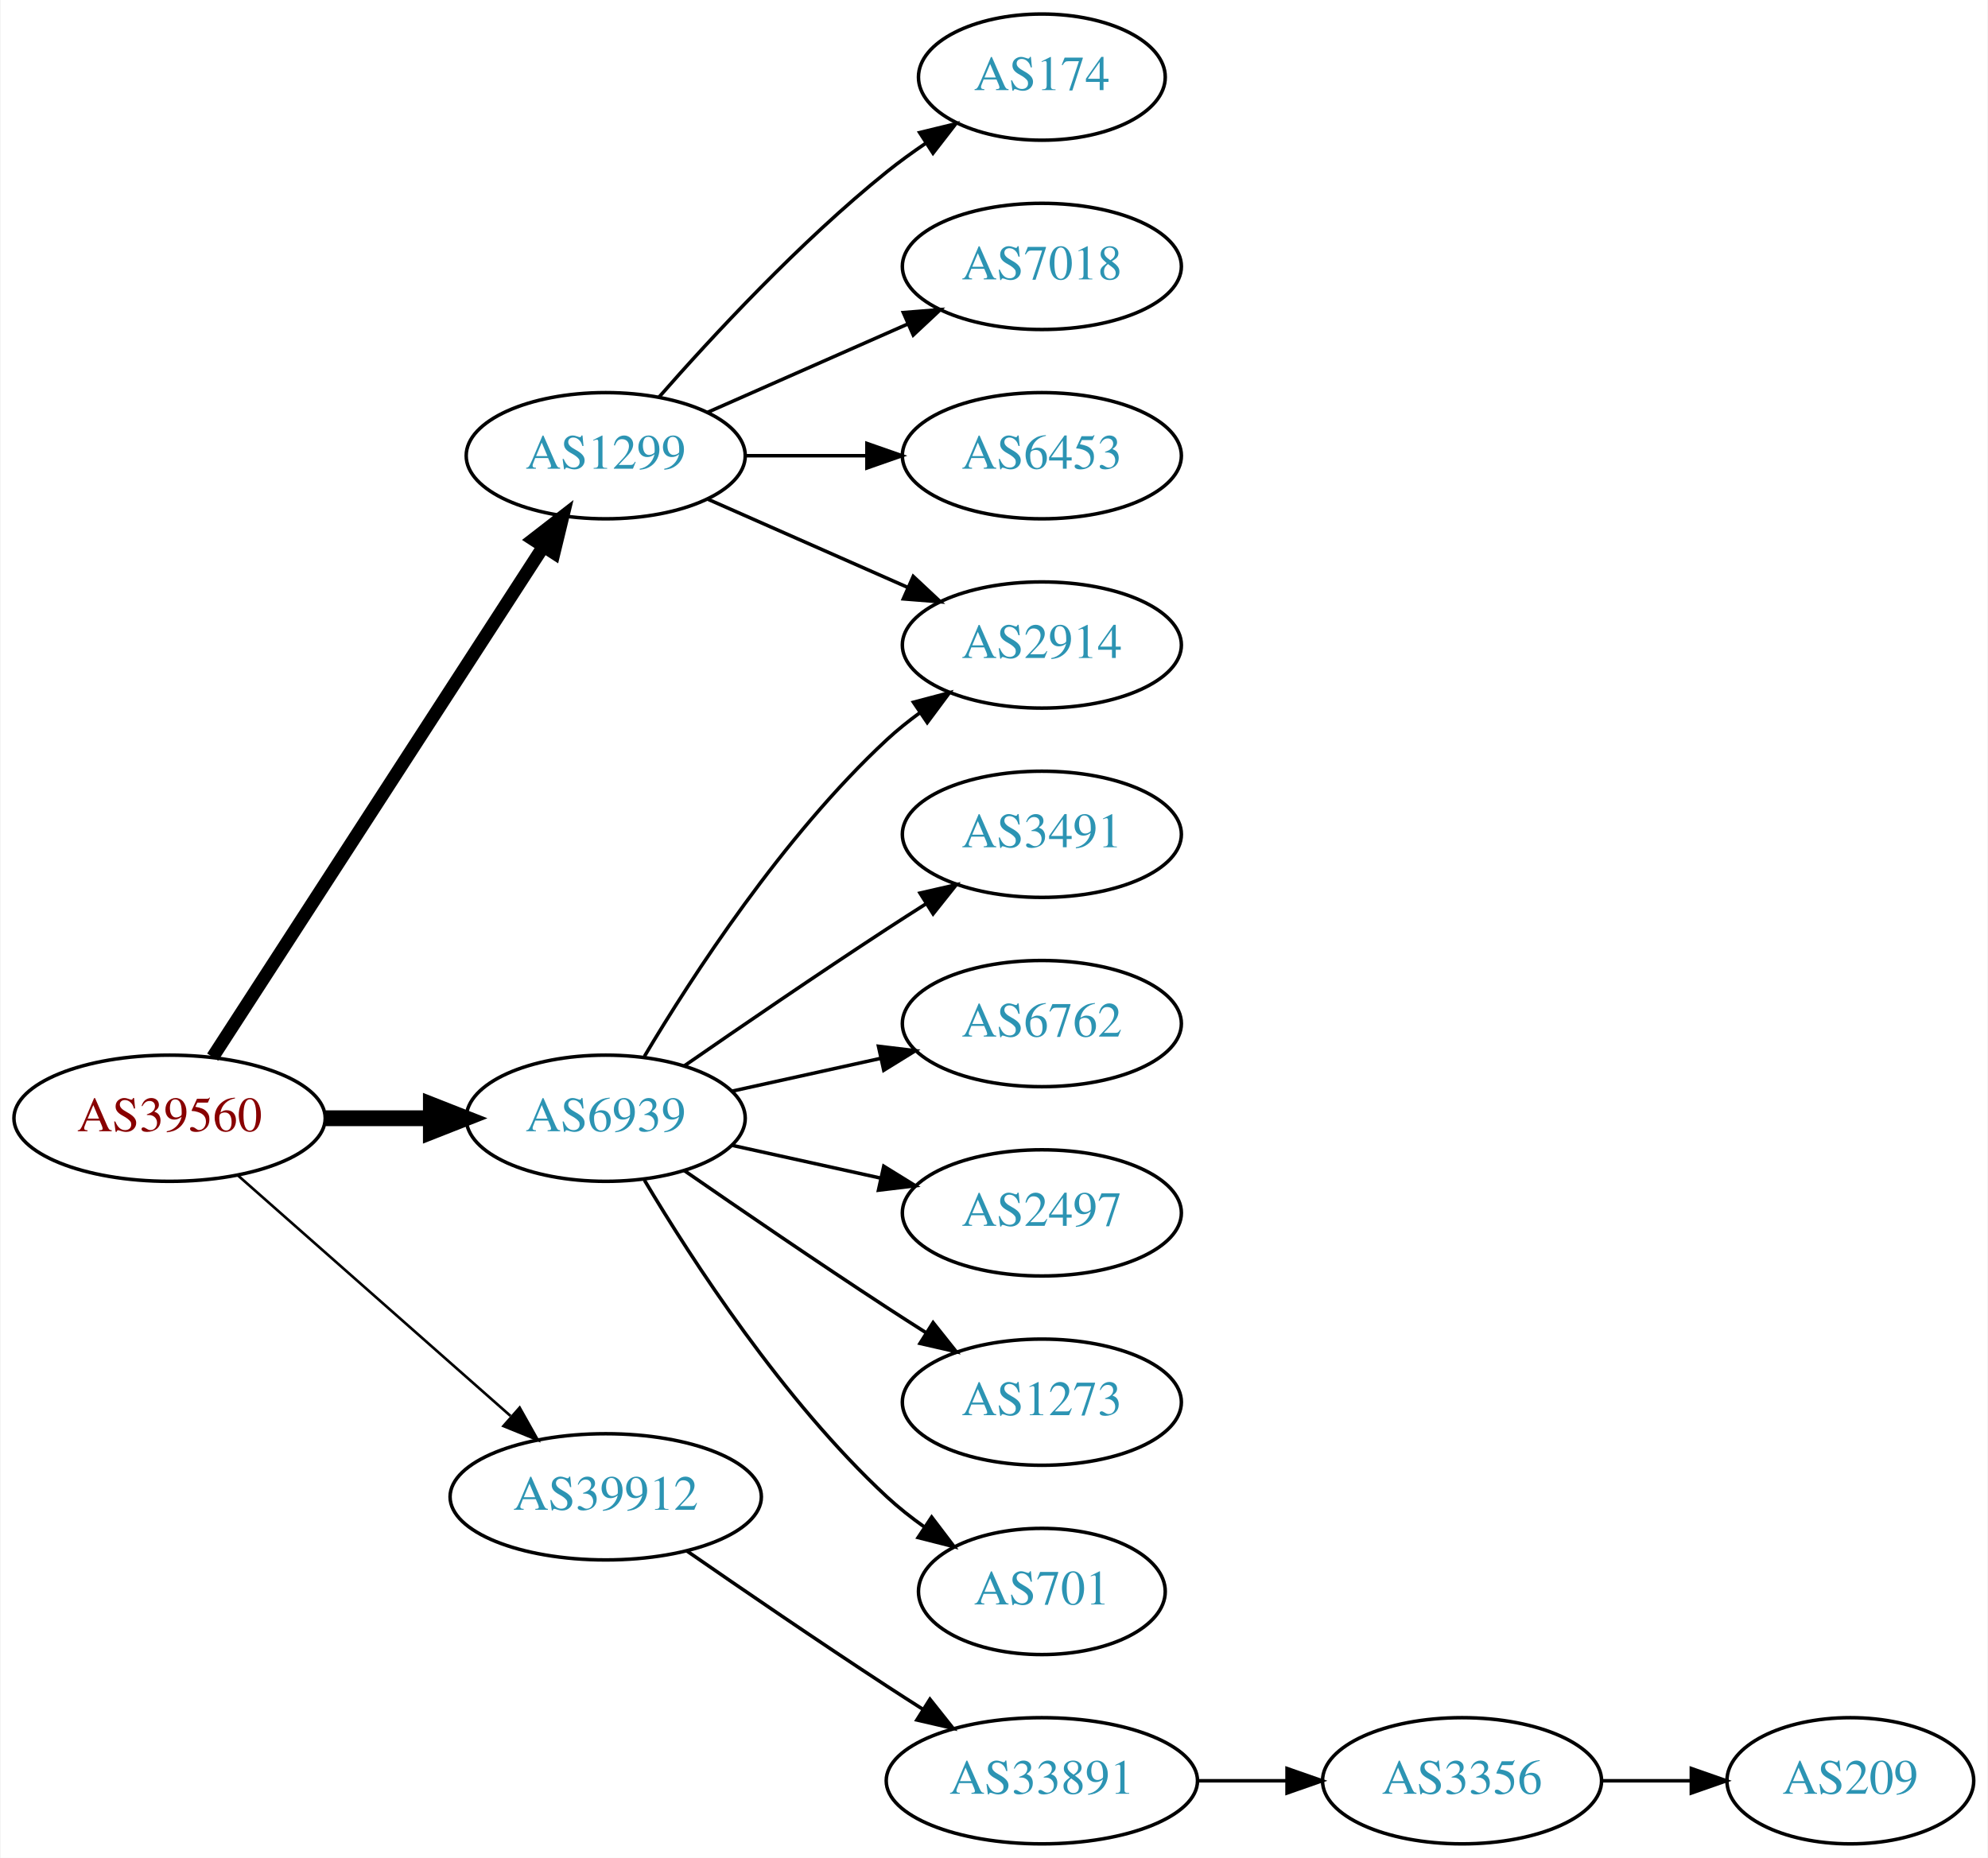
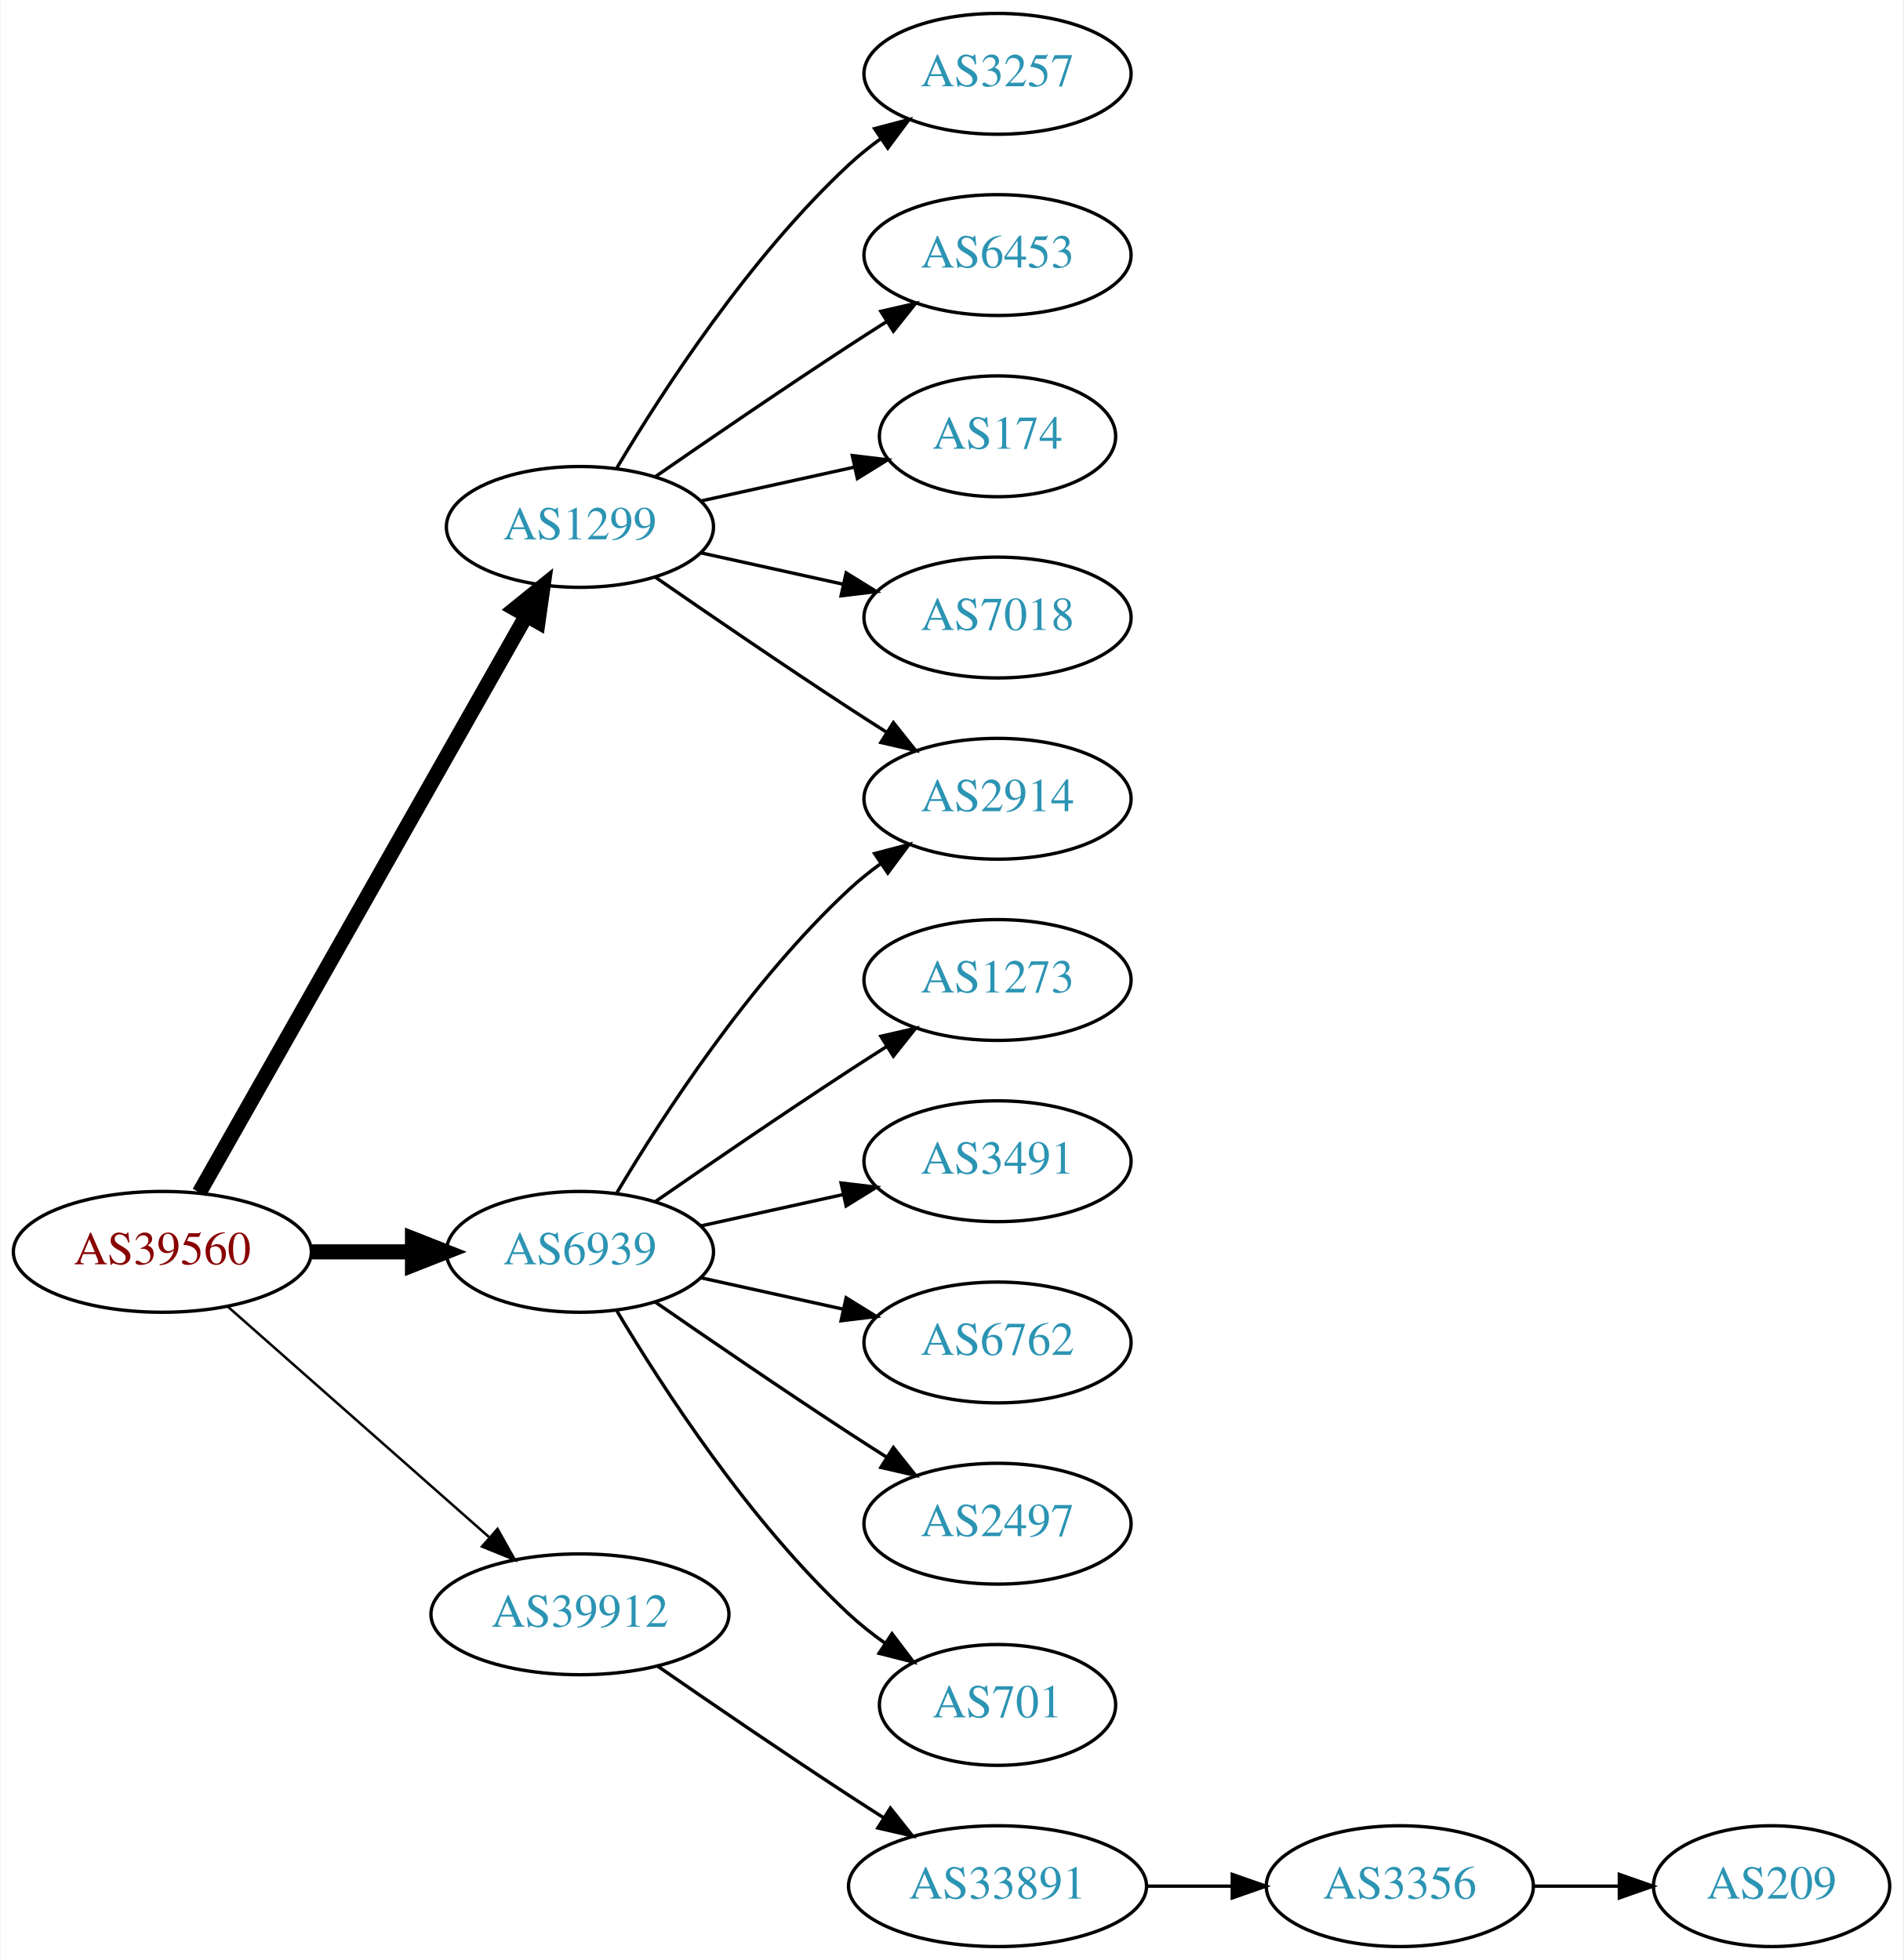
- <svg xmlns="http://www.w3.org/2000/svg" xmlns:xlink="http://www.w3.org/1999/xlink" width="567pt" height="530pt" viewBox="0.00 0.00 566.66 530.00">
-   <g id="graph0" class="graph" transform="scale(1 1) rotate(0) translate(4 526)">
-     <polygon fill="white" stroke="none" points="-4,4 -4,-526 562.663,-526 562.663,4 -4,4" />
+ <svg xmlns="http://www.w3.org/2000/svg" xmlns:xlink="http://www.w3.org/1999/xlink" width="567pt" height="584pt" viewBox="0.00 0.00 566.66 584.00">
+   <g id="graph0" class="graph" transform="scale(1 1) rotate(0) translate(4 580)">
+     <polygon fill="white" stroke="none" points="-4,4 -4,-580 562.663,-580 562.663,4 -4,4" />
    <g id="node1" class="node">
      <g id="a_node1">
        <a xlink:href="/asn/39560" xlink:title="AS39560 ~ KT-NET Communications GmbH [AT]">
          <ellipse fill="#ffffff" stroke="black" cx="44.196" cy="-207" rx="44.393" ry="18" />
          <text text-anchor="middle" x="44.196" y="-203.3" font-family="Times,serif" font-size="14.00" fill="#880000">AS39560</text>
        </a>
      </g>
    </g>
    <g id="node2" class="node">
      <g id="a_node2">
        <a xlink:href="/asn/1299" xlink:title="AS1299 ~ Telia Carrier [EU]">
-           <ellipse fill="#ffffff" stroke="black" cx="168.588" cy="-396" rx="39.794" ry="18" />
-           <text text-anchor="middle" x="168.588" y="-392.3" font-family="Times,serif" font-size="14.00" fill="#2c94b3">AS1299</text>
+           <ellipse fill="#ffffff" stroke="black" cx="168.588" cy="-423" rx="39.794" ry="18" />
+           <text text-anchor="middle" x="168.588" y="-419.3" font-family="Times,serif" font-size="14.00" fill="#2c94b3">AS1299</text>
        </a>
      </g>
    </g>
    <g id="edge1" class="edge">
-       <path fill="none" stroke="black" stroke-width="3.75" d="M56.491,-224.442C78.077,-257.775 125.293,-330.686 150.664,-369.866" />
-       <polygon fill="black" stroke="black" stroke-width="3.75" points="147.947,-372.109 156.321,-378.6 153.823,-368.304 147.947,-372.109" />
+       <path fill="none" stroke="black" stroke-width="4.5" d="M55.212,-224.676C76.692,-262.584 127.285,-351.873 152.606,-396.559" />
+       <polygon fill="black" stroke="black" stroke-width="4.5" points="149.25,-398.623 157.606,-405.383 156.101,-394.741 149.25,-398.623" />
    </g>
    <g id="node3" class="node">
      <g id="a_node3">
        <a xlink:href="/asn/6939" xlink:title="AS6939 ~ Hurricane Electric LLC [US]">
          <ellipse fill="#ffffff" stroke="black" cx="168.588" cy="-207" rx="39.794" ry="18" />
          <text text-anchor="middle" x="168.588" y="-203.3" font-family="Times,serif" font-size="14.00" fill="#2c94b3">AS6939</text>
        </a>
      </g>
    </g>
    <g id="edge2" class="edge">
      <path fill="none" stroke="black" stroke-width="4.5" d="M88.692,-207C98.381,-207 108.717,-207 118.61,-207" />
      <polygon fill="black" stroke="black" stroke-width="4.5" points="118.713,-210.938 128.713,-207 118.713,-203.063 118.713,-210.938" />
    </g>
    <g id="node4" class="node">
      <g id="a_node4">
        <a xlink:href="/asn/39912" xlink:title="AS39912 ~ oja.at GmbH [AT]">
          <ellipse fill="#ffffff" stroke="black" cx="168.588" cy="-99" rx="44.393" ry="18" />
          <text text-anchor="middle" x="168.588" y="-95.3" font-family="Times,serif" font-size="14.00" fill="#2c94b3">AS39912</text>
        </a>
      </g>
    </g>
    <g id="edge3" class="edge">
      <path fill="none" stroke="black" stroke-width="0.75" d="M63.785,-190.597C84.482,-172.333 118.089,-142.678 141.434,-122.079" />
      <polygon fill="black" stroke="black" stroke-width="0.75" points="144.043,-124.444 149.226,-115.203 139.412,-119.195 144.043,-124.444" />
    </g>
    <g id="node5" class="node">
      <g id="a_node5">
-         <a xlink:href="/asn/174" xlink:title="AS174 ~ Cogent Communications [US]">
-           <ellipse fill="#ffffff" stroke="black" cx="292.98" cy="-504" rx="35.194" ry="18" />
-           <text text-anchor="middle" x="292.98" y="-500.3" font-family="Times,serif" font-size="14.00" fill="#2c94b3">AS174</text>
+         <a xlink:href="/asn/3257" xlink:title="AS3257 ~ GTT [DE]">
+           <ellipse fill="#ffffff" stroke="black" cx="292.98" cy="-558" rx="39.794" ry="18" />
+           <text text-anchor="middle" x="292.98" y="-554.3" font-family="Times,serif" font-size="14.00" fill="#2c94b3">AS3257</text>
        </a>
      </g>
    </g>
    <g id="edge4" class="edge">
-       <path fill="none" stroke="black" d="M183.74,-412.663C198.842,-429.894 223.963,-457.024 248.784,-477 252.289,-479.821 256.107,-482.587 259.975,-485.208" />
-       <polygon fill="black" stroke="black" points="258.126,-488.18 268.421,-490.682 261.933,-482.306 258.126,-488.18" />
+       <path fill="none" stroke="black" d="M179.634,-440.671C193.205,-463.472 219.137,-503.472 248.784,-531 251.691,-533.699 254.904,-536.28 258.228,-538.703" />
+       <polygon fill="black" stroke="black" points="256.363,-541.667 266.606,-544.375 260.287,-535.87 256.363,-541.667" />
    </g>
    <g id="node6" class="node">
      <g id="a_node6">
+         <a xlink:href="/asn/6453" xlink:title="AS6453 ~ TATA COMMUNICATIONS (AMERICA) INC [US]">
+           <ellipse fill="#ffffff" stroke="black" cx="292.98" cy="-504" rx="39.794" ry="18" />
+           <text text-anchor="middle" x="292.98" y="-500.3" font-family="Times,serif" font-size="14.00" fill="#2c94b3">AS6453</text>
+         </a>
+       </g>
+     </g>
+     <g id="edge5" class="edge">
+       <path fill="none" stroke="black" d="M190.945,-437.901C206.796,-448.877 228.999,-464.079 248.784,-477 252.366,-479.339 256.137,-481.759 259.897,-484.144" />
+       <polygon fill="black" stroke="black" points="258.23,-487.231 268.558,-489.596 261.959,-481.307 258.23,-487.231" />
+     </g>
+     <g id="node7" class="node">
+       <g id="a_node7">
        <a xlink:href="/asn/2914" xlink:title="AS2914 ~ NTT America, Inc. [US]">
          <ellipse fill="#ffffff" stroke="black" cx="292.98" cy="-342" rx="39.794" ry="18" />
          <text text-anchor="middle" x="292.98" y="-338.3" font-family="Times,serif" font-size="14.00" fill="#2c94b3">AS2914</text>
        </a>
      </g>
    </g>
-     <g id="edge5" class="edge">
-       <path fill="none" stroke="black" d="M197.667,-383.611C214.615,-376.134 236.413,-366.517 254.782,-358.412" />
-       <polygon fill="black" stroke="black" points="256.296,-361.57 264.032,-354.331 253.47,-355.166 256.296,-361.57" />
-     </g>
-     <g id="node7" class="node">
-       <g id="a_node7">
-         <a xlink:href="/asn/7018" xlink:title="AS7018 ~ AT&amp;T Services, Inc. [US]">
-           <ellipse fill="#ffffff" stroke="black" cx="292.98" cy="-450" rx="39.794" ry="18" />
-           <text text-anchor="middle" x="292.98" y="-446.3" font-family="Times,serif" font-size="14.00" fill="#2c94b3">AS7018</text>
-         </a>
-       </g>
-     </g>
    <g id="edge6" class="edge">
-       <path fill="none" stroke="black" d="M197.667,-408.389C214.615,-415.866 236.413,-425.483 254.782,-433.588" />
-       <polygon fill="black" stroke="black" points="253.47,-436.834 264.032,-437.669 256.296,-430.43 253.47,-436.834" />
+       <path fill="none" stroke="black" d="M190.945,-408.099C206.796,-397.123 228.999,-381.921 248.784,-369 252.366,-366.661 256.137,-364.241 259.897,-361.856" />
+       <polygon fill="black" stroke="black" points="261.959,-364.693 268.558,-356.404 258.23,-358.769 261.959,-364.693" />
    </g>
    <g id="node8" class="node">
      <g id="a_node8">
-         <a xlink:href="/asn/6453" xlink:title="AS6453 ~ TATA COMMUNICATIONS (AMERICA) INC [US]">
+         <a xlink:href="/asn/174" xlink:title="AS174 ~ Cogent Communications [US]">
+           <ellipse fill="#ffffff" stroke="black" cx="292.98" cy="-450" rx="35.194" ry="18" />
+           <text text-anchor="middle" x="292.98" y="-446.3" font-family="Times,serif" font-size="14.00" fill="#2c94b3">AS174</text>
+         </a>
+       </g>
+     </g>
+     <g id="edge7" class="edge">
+       <path fill="none" stroke="black" d="M204.661,-430.737C218.894,-433.877 235.449,-437.529 250.293,-440.804" />
+       <polygon fill="black" stroke="black" points="249.728,-444.263 260.247,-443 251.236,-437.428 249.728,-444.263" />
+     </g>
+     <g id="node9" class="node">
+       <g id="a_node9">
+         <a xlink:href="/asn/7018" xlink:title="AS7018 ~ AT&amp;T Services, Inc. [US]">
          <ellipse fill="#ffffff" stroke="black" cx="292.98" cy="-396" rx="39.794" ry="18" />
-           <text text-anchor="middle" x="292.98" y="-392.3" font-family="Times,serif" font-size="14.00" fill="#2c94b3">AS6453</text>
-         </a>
-       </g>
-     </g>
-     <g id="edge7" class="edge">
-       <path fill="none" stroke="black" d="M208.314,-396C219.252,-396 231.303,-396 242.769,-396" />
-       <polygon fill="black" stroke="black" points="243.087,-399.5 253.087,-396 243.087,-392.5 243.087,-399.5" />
-     </g>
-     <g id="edge13" class="edge">
+           <text text-anchor="middle" x="292.98" y="-392.3" font-family="Times,serif" font-size="14.00" fill="#2c94b3">AS7018</text>
+         </a>
+       </g>
+     </g>
+     <g id="edge8" class="edge">
+       <path fill="none" stroke="black" d="M204.661,-415.263C217.848,-412.354 233.028,-409.005 246.994,-405.924" />
+       <polygon fill="black" stroke="black" points="247.891,-409.31 256.903,-403.738 246.383,-402.475 247.891,-409.31" />
+     </g>
+     <g id="edge12" class="edge">
      <path fill="none" stroke="black" d="M179.634,-224.671C193.205,-247.472 219.137,-287.472 248.784,-315 251.691,-317.699 254.904,-320.28 258.228,-322.703" />
      <polygon fill="black" stroke="black" points="256.363,-325.667 266.606,-328.375 260.287,-319.87 256.363,-325.667" />
    </g>
-     <g id="node9" class="node">
-       <g id="a_node9">
-         <a xlink:href="/asn/3491" xlink:title="AS3491 ~ PCCW Global, Inc. [US]">
+     <g id="node10" class="node">
+       <g id="a_node10">
+         <a xlink:href="/asn/1273" xlink:title="AS1273 ~ Vodafone Group PLC [EU]">
          <ellipse fill="#ffffff" stroke="black" cx="292.98" cy="-288" rx="39.794" ry="18" />
-           <text text-anchor="middle" x="292.98" y="-284.3" font-family="Times,serif" font-size="14.00" fill="#2c94b3">AS3491</text>
-         </a>
-       </g>
-     </g>
-     <g id="edge8" class="edge">
+           <text text-anchor="middle" x="292.98" y="-284.3" font-family="Times,serif" font-size="14.00" fill="#2c94b3">AS1273</text>
+         </a>
+       </g>
+     </g>
+     <g id="edge9" class="edge">
      <path fill="none" stroke="black" d="M190.945,-221.901C206.796,-232.877 228.999,-248.079 248.784,-261 252.366,-263.339 256.137,-265.759 259.897,-268.144" />
      <polygon fill="black" stroke="black" points="258.23,-271.231 268.558,-273.596 261.959,-265.307 258.23,-271.231" />
    </g>
-     <g id="node10" class="node">
-       <g id="a_node10">
-         <a xlink:href="/asn/6762" xlink:title="AS6762 ~ TELECOM ITALIA SPARKLE S.p.A. [IT]">
+     <g id="node11" class="node">
+       <g id="a_node11">
+         <a xlink:href="/asn/3491" xlink:title="AS3491 ~ PCCW Global, Inc. [US]">
          <ellipse fill="#ffffff" stroke="black" cx="292.98" cy="-234" rx="39.794" ry="18" />
-           <text text-anchor="middle" x="292.98" y="-230.3" font-family="Times,serif" font-size="14.00" fill="#2c94b3">AS6762</text>
-         </a>
-       </g>
-     </g>
-     <g id="edge9" class="edge">
+           <text text-anchor="middle" x="292.98" y="-230.3" font-family="Times,serif" font-size="14.00" fill="#2c94b3">AS3491</text>
+         </a>
+       </g>
+     </g>
+     <g id="edge10" class="edge">
      <path fill="none" stroke="black" d="M204.661,-214.737C217.848,-217.646 233.028,-220.995 246.994,-224.076" />
      <polygon fill="black" stroke="black" points="246.383,-227.525 256.903,-226.262 247.891,-220.69 246.383,-227.525" />
    </g>
-     <g id="node11" class="node">
-       <g id="a_node11">
-         <a xlink:href="/asn/2497" xlink:title="AS2497 ~ Internet Initiative Japan Inc. [JP]">
+     <g id="node12" class="node">
+       <g id="a_node12">
+         <a xlink:href="/asn/6762" xlink:title="AS6762 ~ TELECOM ITALIA SPARKLE S.p.A. [IT]">
          <ellipse fill="#ffffff" stroke="black" cx="292.98" cy="-180" rx="39.794" ry="18" />
-           <text text-anchor="middle" x="292.98" y="-176.3" font-family="Times,serif" font-size="14.00" fill="#2c94b3">AS2497</text>
-         </a>
-       </g>
-     </g>
-     <g id="edge10" class="edge">
+           <text text-anchor="middle" x="292.98" y="-176.3" font-family="Times,serif" font-size="14.00" fill="#2c94b3">AS6762</text>
+         </a>
+       </g>
+     </g>
+     <g id="edge11" class="edge">
      <path fill="none" stroke="black" d="M204.661,-199.263C217.848,-196.354 233.028,-193.005 246.994,-189.924" />
      <polygon fill="black" stroke="black" points="247.891,-193.31 256.903,-187.738 246.383,-186.475 247.891,-193.31" />
    </g>
-     <g id="node12" class="node">
-       <g id="a_node12">
-         <a xlink:href="/asn/1273" xlink:title="AS1273 ~ Vodafone Group PLC [EU]">
+     <g id="node13" class="node">
+       <g id="a_node13">
+         <a xlink:href="/asn/2497" xlink:title="AS2497 ~ Internet Initiative Japan Inc. [JP]">
          <ellipse fill="#ffffff" stroke="black" cx="292.98" cy="-126" rx="39.794" ry="18" />
-           <text text-anchor="middle" x="292.98" y="-122.3" font-family="Times,serif" font-size="14.00" fill="#2c94b3">AS1273</text>
-         </a>
-       </g>
-     </g>
-     <g id="edge11" class="edge">
+           <text text-anchor="middle" x="292.98" y="-122.3" font-family="Times,serif" font-size="14.00" fill="#2c94b3">AS2497</text>
+         </a>
+       </g>
+     </g>
+     <g id="edge13" class="edge">
      <path fill="none" stroke="black" d="M190.945,-192.099C206.796,-181.123 228.999,-165.921 248.784,-153 252.366,-150.661 256.137,-148.241 259.897,-145.856" />
      <polygon fill="black" stroke="black" points="261.959,-148.693 268.558,-140.404 258.23,-142.769 261.959,-148.693" />
    </g>
-     <g id="node13" class="node">
-       <g id="a_node13">
+     <g id="node14" class="node">
+       <g id="a_node14">
        <a xlink:href="/asn/701" xlink:title="AS701 ~ UUNET [US]">
          <ellipse fill="#ffffff" stroke="black" cx="292.98" cy="-72" rx="35.194" ry="18" />
          <text text-anchor="middle" x="292.98" y="-68.3" font-family="Times,serif" font-size="14.00" fill="#2c94b3">AS701</text>
        </a>
      </g>
    </g>
-     <g id="edge12" class="edge">
+     <g id="edge14" class="edge">
      <path fill="none" stroke="black" d="M179.634,-189.329C193.205,-166.528 219.137,-126.528 248.784,-99 252.081,-95.939 255.774,-93.028 259.575,-90.328" />
      <polygon fill="black" stroke="black" points="261.549,-93.219 267.956,-84.78 257.686,-87.381 261.549,-93.219" />
    </g>
-     <g id="node14" class="node">
-       <g id="a_node14">
+     <g id="node15" class="node">
+       <g id="a_node15">
        <a xlink:href="/asn/33891" xlink:title="AS33891 ~ CORE-BACKBONE GMBH GLOBAL NETWORK [DE]">
          <ellipse fill="#ffffff" stroke="black" cx="292.98" cy="-18" rx="44.393" ry="18" />
          <text text-anchor="middle" x="292.98" y="-14.3" font-family="Times,serif" font-size="14.00" fill="#2c94b3">AS33891</text>
        </a>
      </g>
    </g>
-     <g id="edge14" class="edge">
+     <g id="edge15" class="edge">
      <path fill="none" stroke="black" d="M191.619,-83.633C207.421,-72.695 229.278,-57.739 248.784,-45 252.105,-42.831 255.587,-40.594 259.074,-38.379" />
      <polygon fill="black" stroke="black" points="261.063,-41.262 267.656,-32.968 257.33,-35.34 261.063,-41.262" />
    </g>
-     <g id="node15" class="node">
-       <g id="a_node15">
+     <g id="node16" class="node">
+       <g id="a_node16">
        <a xlink:href="/asn/3356" xlink:title="AS3356 ~ Level 3 Parent, LLC [US]">
          <ellipse fill="#ffffff" stroke="black" cx="412.823" cy="-18" rx="39.794" ry="18" />
          <text text-anchor="middle" x="412.823" y="-14.3" font-family="Times,serif" font-size="14.00" fill="#2c94b3">AS3356</text>
        </a>
      </g>
    </g>
-     <g id="edge15" class="edge">
+     <g id="edge16" class="edge">
      <path fill="none" stroke="black" d="M337.191,-18C345.504,-18 354.267,-18 362.749,-18" />
      <polygon fill="black" stroke="black" points="362.908,-21.5 372.908,-18 362.908,-14.5 362.908,-21.5" />
    </g>
-     <g id="node16" class="node">
-       <g id="a_node16">
+     <g id="node17" class="node">
+       <g id="a_node17">
        <a xlink:href="/asn/209" xlink:title="AS209 ~ CenturyLink Communications, LLC [US]">
          <ellipse fill="#ffffff" stroke="black" cx="523.566" cy="-18" rx="35.194" ry="18" />
          <text text-anchor="middle" x="523.566" y="-14.3" font-family="Times,serif" font-size="14.00" fill="#2c94b3">AS209</text>
        </a>
      </g>
    </g>
-     <g id="edge16" class="edge">
+     <g id="edge17" class="edge">
      <path fill="none" stroke="black" d="M452.775,-18C461.007,-18 469.753,-18 478.169,-18" />
      <polygon fill="black" stroke="black" points="478.214,-21.5 488.214,-18 478.214,-14.5 478.214,-21.5" />
    </g>
  </g>
</svg>
